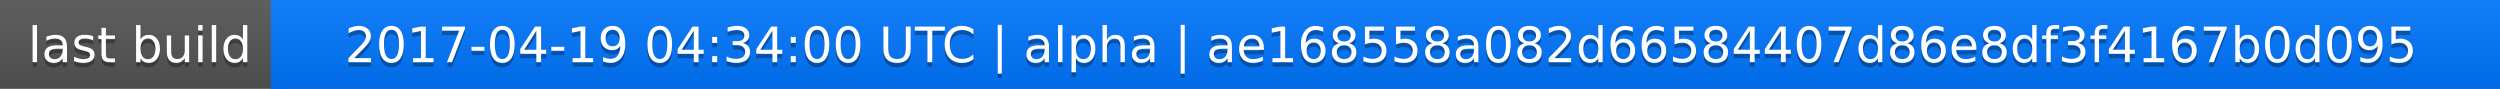
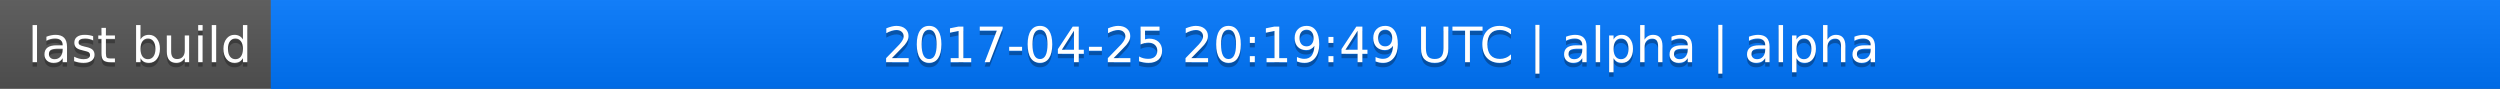
<svg xmlns="http://www.w3.org/2000/svg" width="563" height="20">
  <linearGradient id="a" x2="0" y2="100%">
    <stop offset="0" stop-color="#bbb" stop-opacity=".1" />
    <stop offset="1" stop-opacity=".1" />
  </linearGradient>
  <rect rx="0" width="563" height="20" fill="#555" />
  <rect rx="0" x="61" width="502" height="20" fill="#07f" />
  <path fill="#07f" d="M61 0h4v20h-4z" />
  <rect rx="0" width="563" height="20" fill="url(#a)" />
  <g fill="#fff" text-anchor="middle" font-family="DejaVu Sans,Verdana,Geneva,sans-serif" font-size="11">
    <text x="31.5" y="15" fill="#010101" fill-opacity=".3">last build</text>
    <text x="31.5" y="14">last build</text>
-     <text x="311" y="15" fill="#010101" fill-opacity=".3">2017-04-19 04:34:00 UTC | alpha | ae168558a082d66584407d86e8df3f4167b0d095</text>
-     <text x="311" y="14">2017-04-19 04:34:00 UTC | alpha | ae168558a082d66584407d86e8df3f4167b0d095</text>
+     <text x="311" y="15" fill="#010101" fill-opacity=".3">2017-04-25 20:19:49 UTC | alpha | alpha</text>
+     <text x="311" y="14">2017-04-25 20:19:49 UTC | alpha | alpha</text>
  </g>
</svg>
